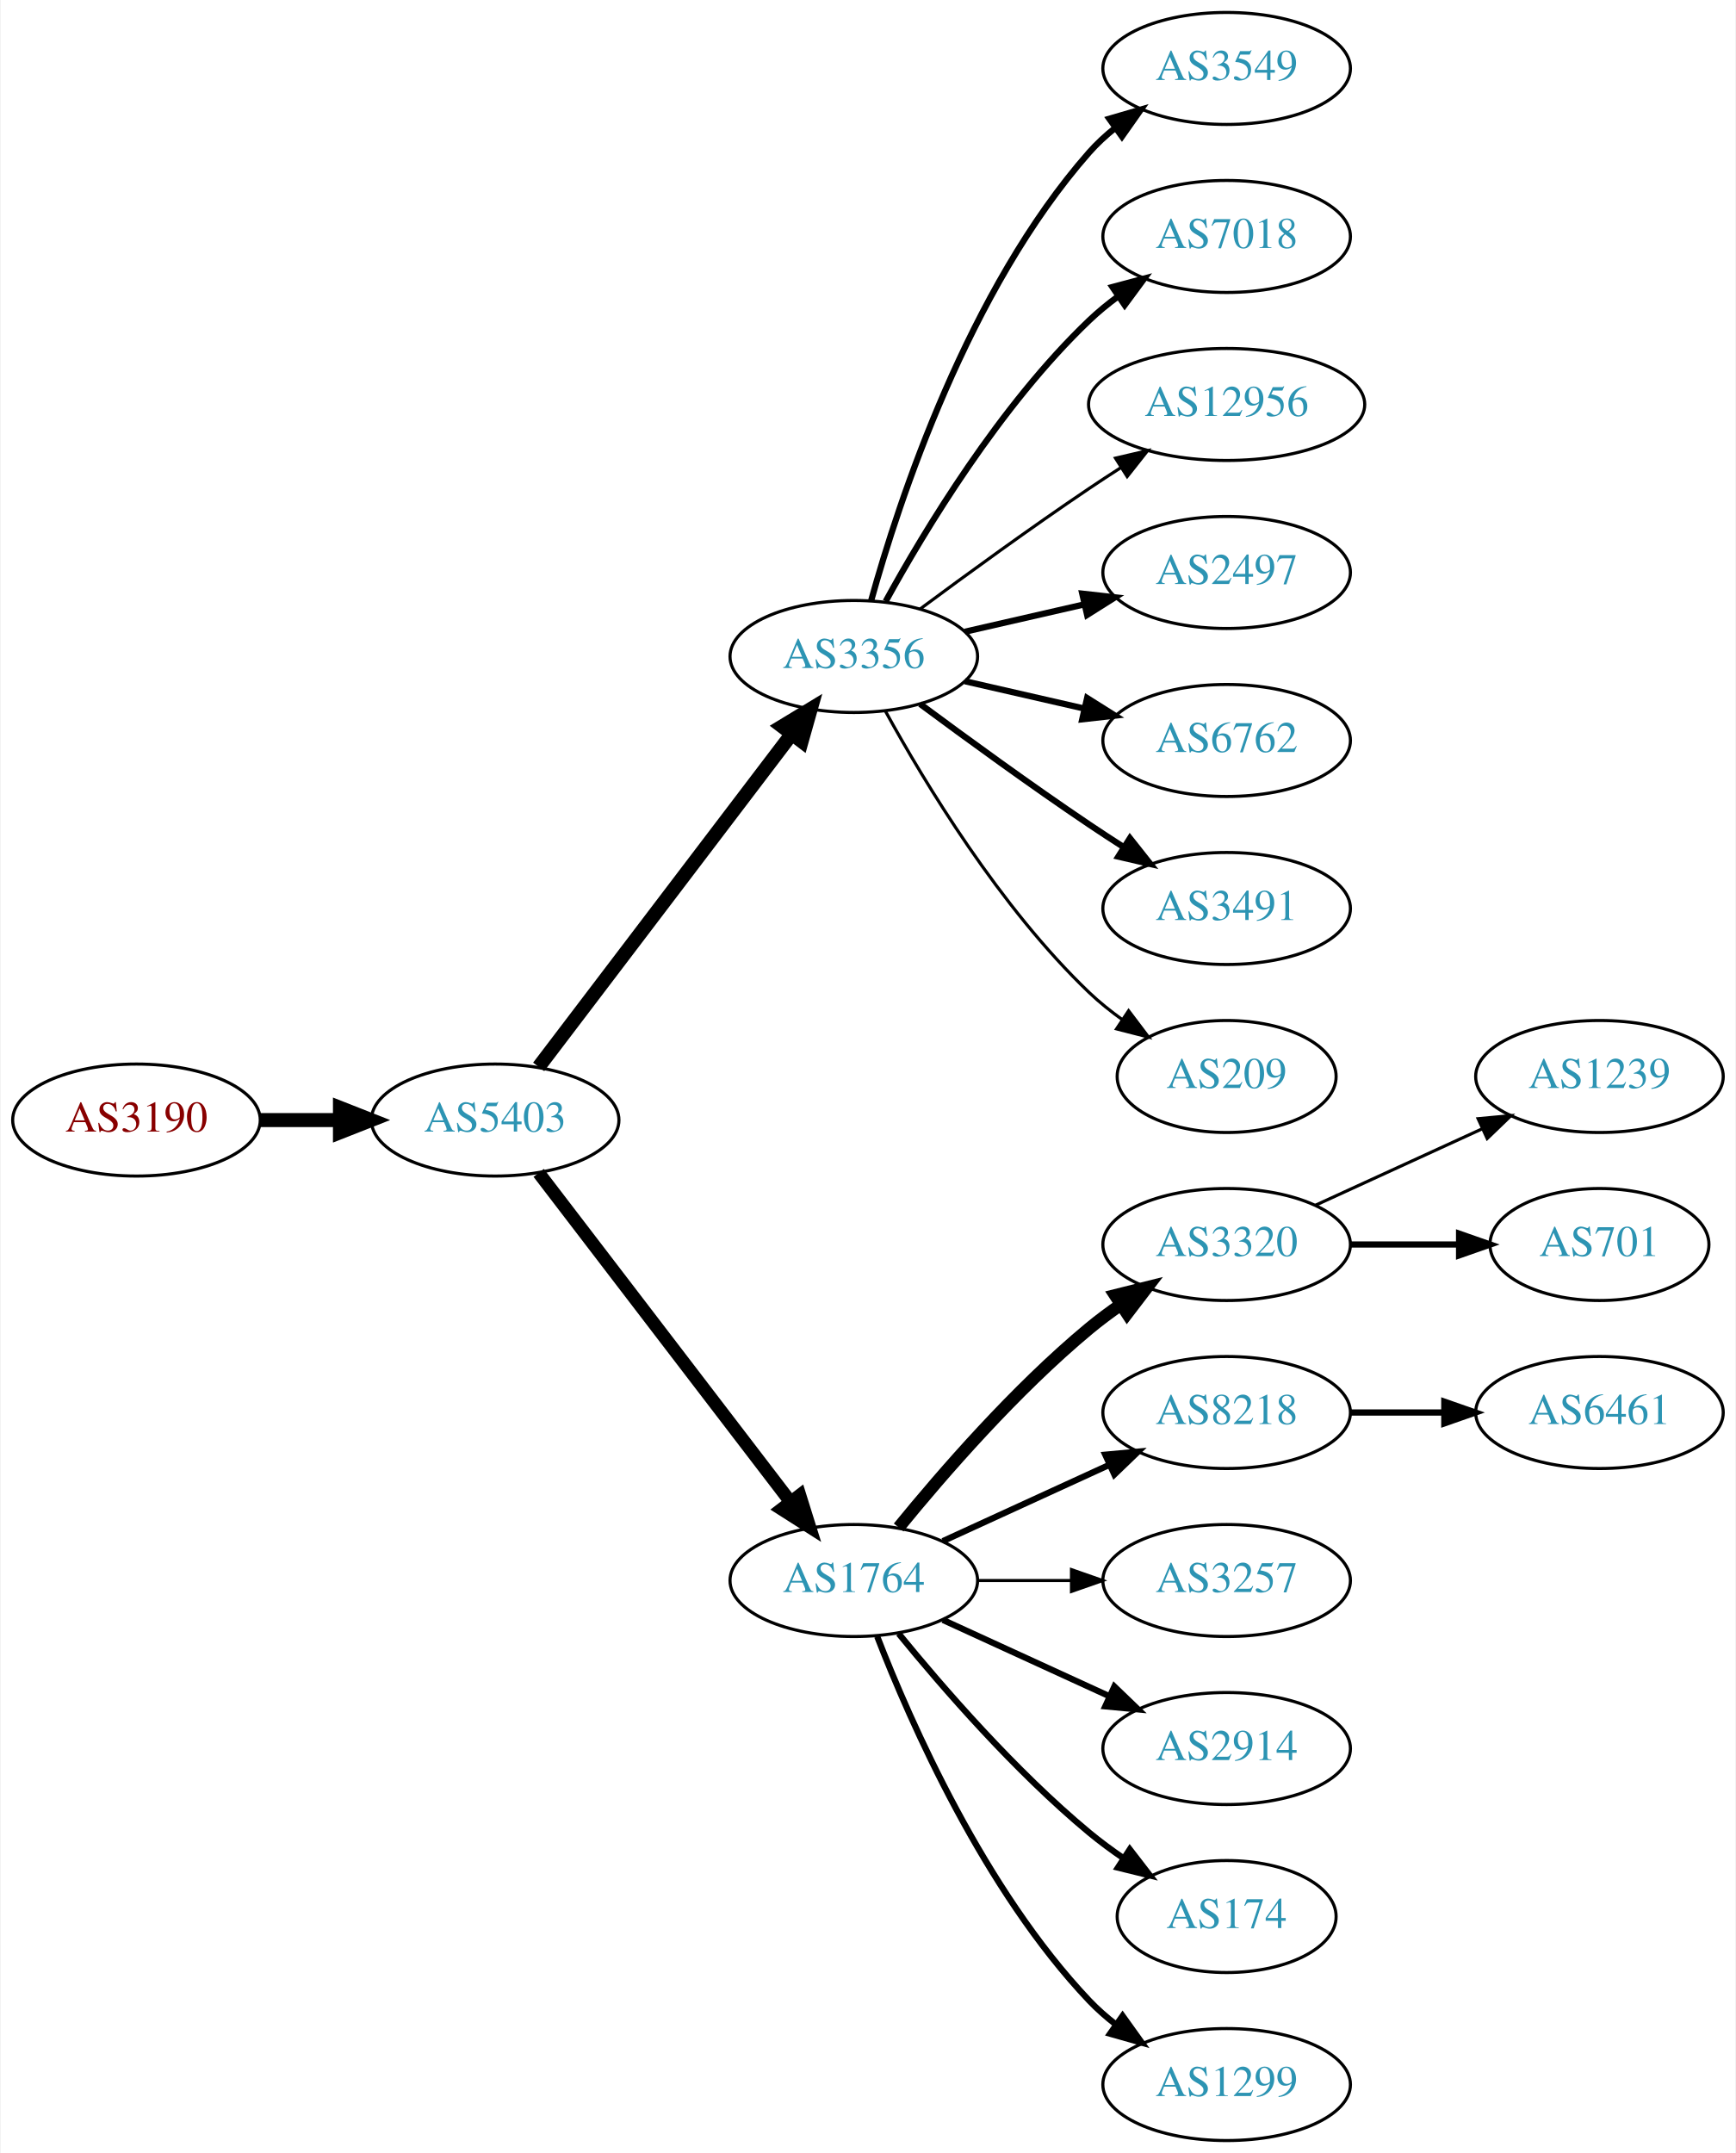
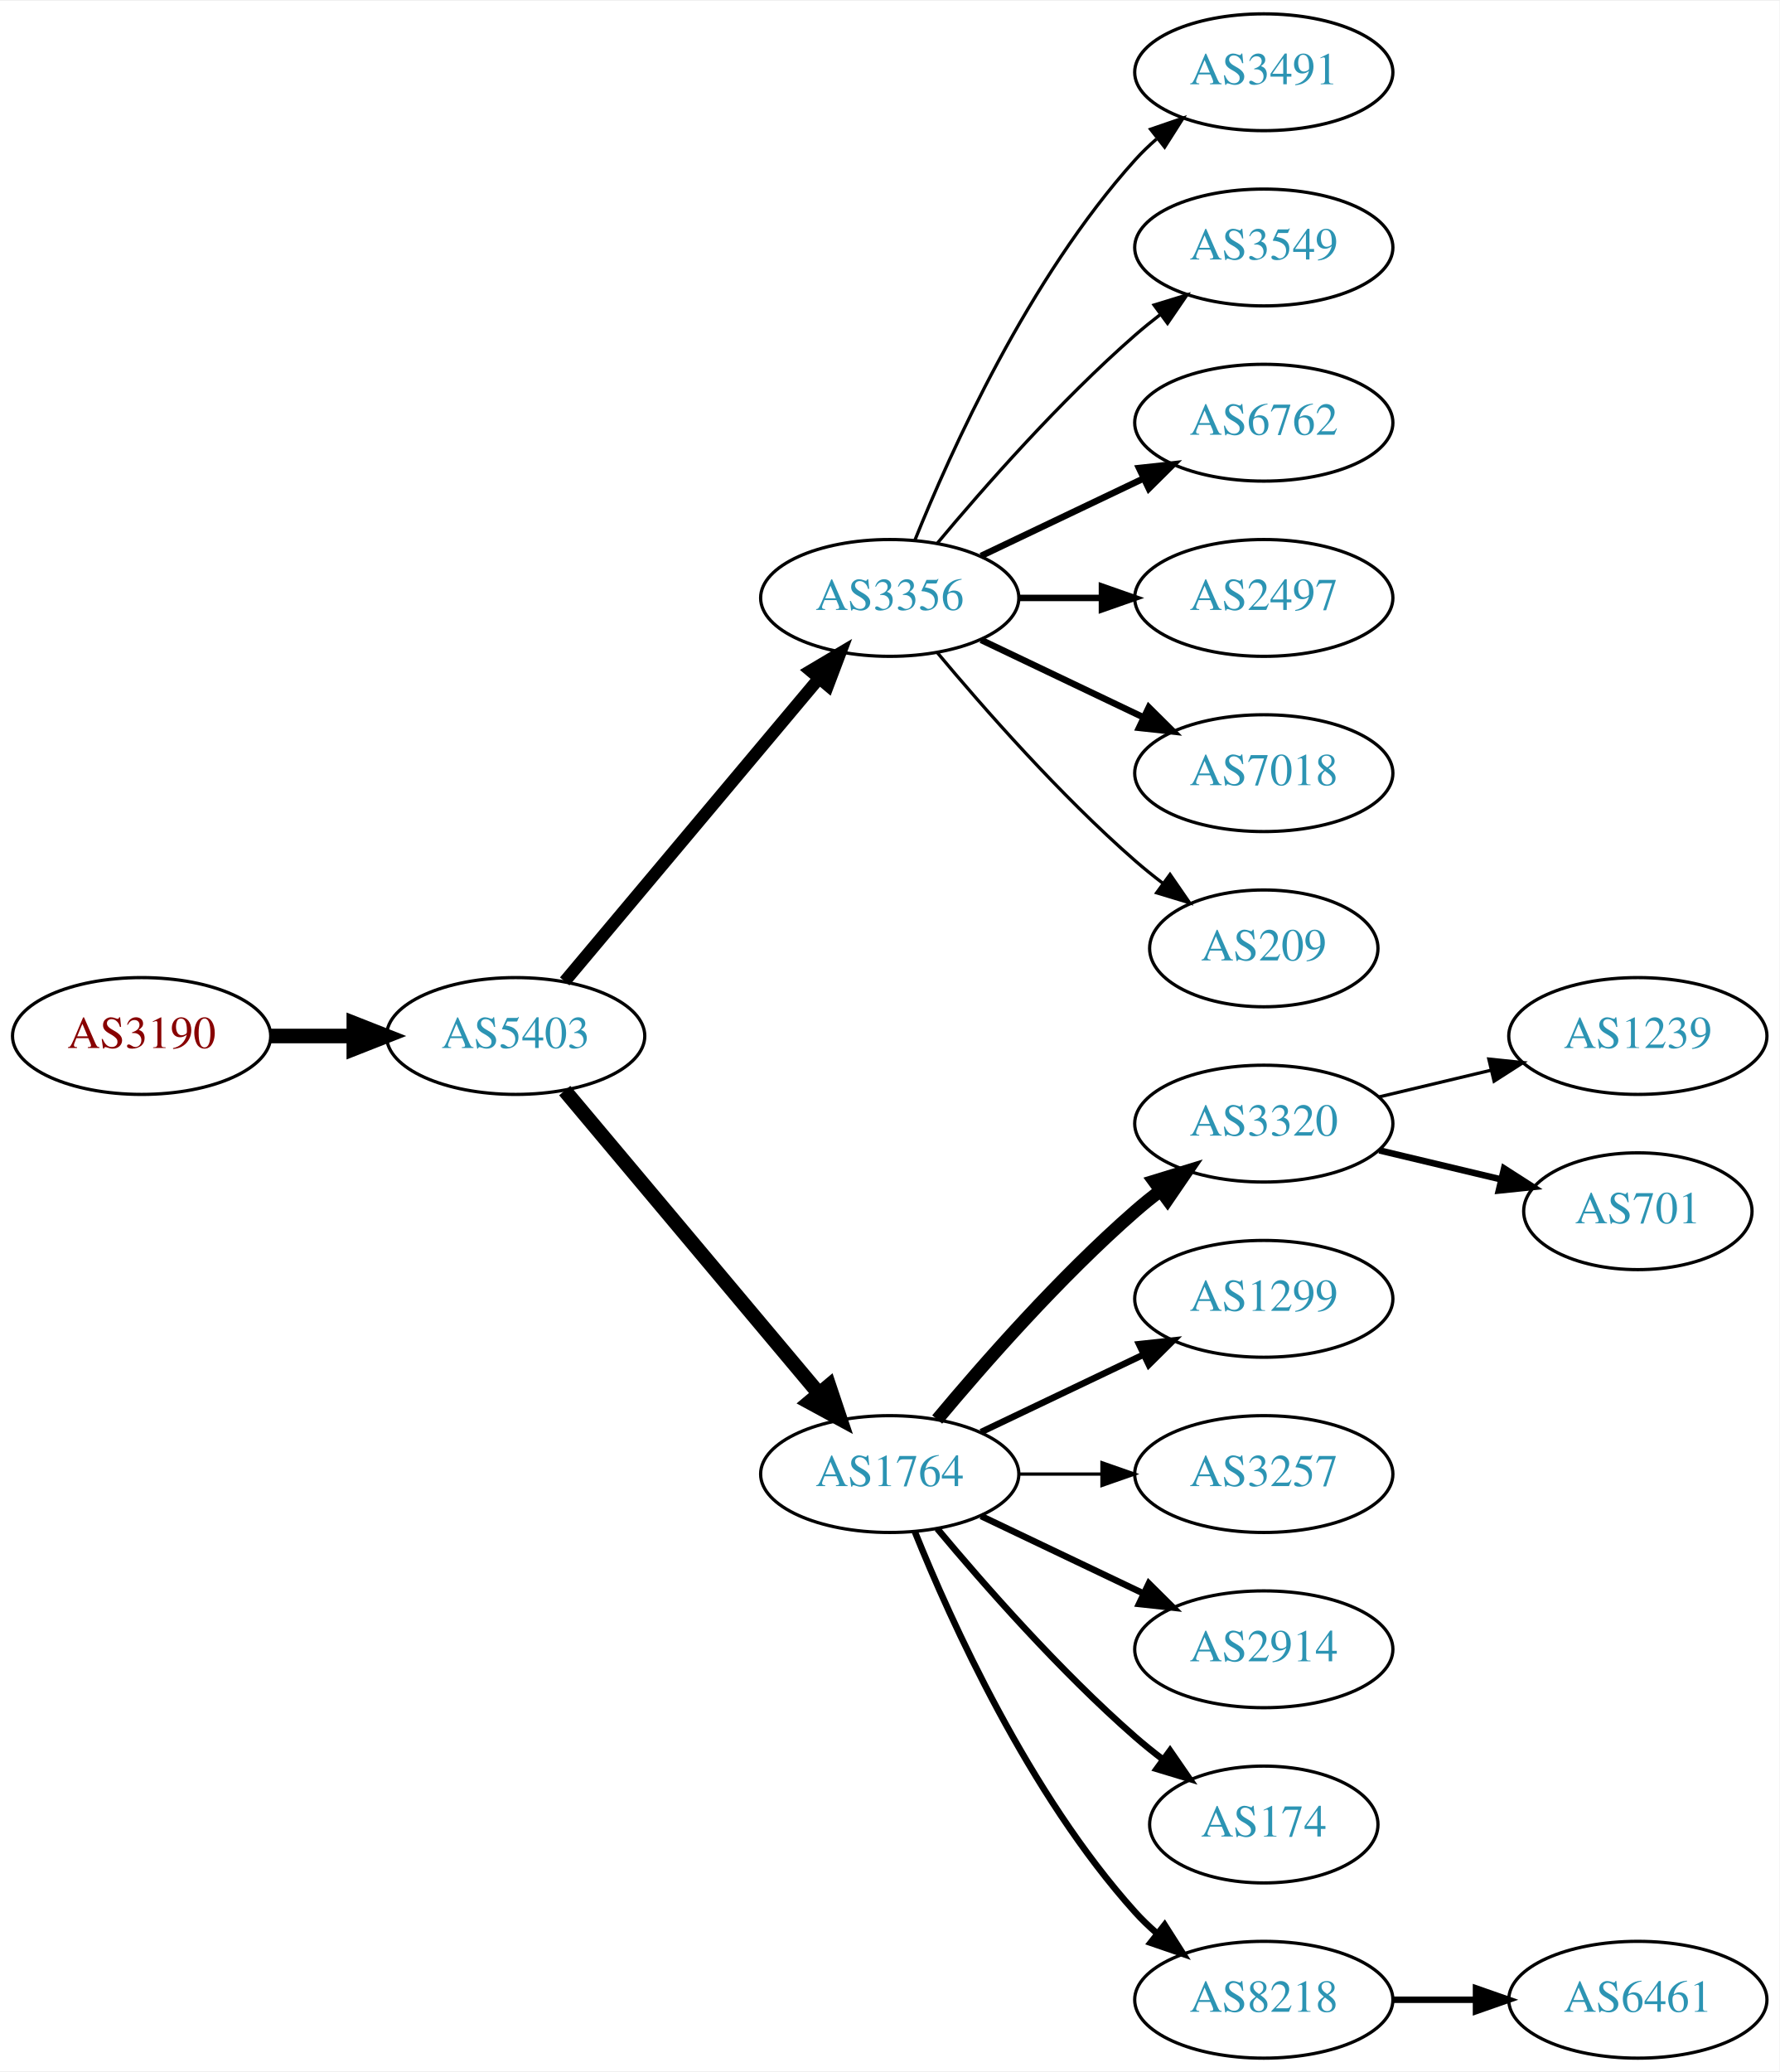
- <svg xmlns="http://www.w3.org/2000/svg" xmlns:xlink="http://www.w3.org/1999/xlink" width="558pt" height="692pt" viewBox="0.00 0.00 557.56 692.00">
-   <g id="graph0" class="graph" transform="scale(1 1) rotate(0) translate(4 688)">
-     <polygon fill="white" stroke="none" points="-4,4 -4,-688 553.564,-688 553.564,4 -4,4" />
+ <svg xmlns="http://www.w3.org/2000/svg" xmlns:xlink="http://www.w3.org/1999/xlink" width="548pt" height="638pt" viewBox="0.00 0.00 548.46 638.00">
+   <g id="graph0" class="graph" transform="scale(1 1) rotate(0) translate(4 634)">
+     <polygon fill="white" stroke="none" points="-4,4 -4,-634 544.465,-634 544.465,4 -4,4" />
    <g id="node1" class="node">
      <g id="a_node1">
        <a xlink:href="/asn/3190" xlink:title="AS3190 ~ 3-S-IT Dienstleistungen GmbH [AT]">
-           <ellipse fill="#ffffff" stroke="black" cx="39.647" cy="-328" rx="39.794" ry="18" />
-           <text text-anchor="middle" x="39.647" y="-324.3" font-family="Times,serif" font-size="14.00" fill="#880000">AS3190</text>
+           <ellipse fill="#ffffff" stroke="black" cx="39.647" cy="-315" rx="39.794" ry="18" />
+           <text text-anchor="middle" x="39.647" y="-311.3" font-family="Times,serif" font-size="14.00" fill="#880000">AS3190</text>
        </a>
      </g>
    </g>
    <g id="node2" class="node">
      <g id="a_node2">
        <a xlink:href="/asn/5403" xlink:title="AS5403 ~ AS5403 [AT]">
-           <ellipse fill="#ffffff" stroke="black" cx="154.939" cy="-328" rx="39.794" ry="18" />
-           <text text-anchor="middle" x="154.939" y="-324.3" font-family="Times,serif" font-size="14.00" fill="#2c94b3">AS5403</text>
+           <ellipse fill="#ffffff" stroke="black" cx="154.939" cy="-315" rx="39.794" ry="18" />
+           <text text-anchor="middle" x="154.939" y="-311.3" font-family="Times,serif" font-size="14.00" fill="#2c94b3">AS5403</text>
        </a>
      </g>
    </g>
    <g id="edge1" class="edge">
-       <path fill="none" stroke="black" stroke-width="4.5" d="M79.319,-328C87.522,-328 96.286,-328 104.818,-328" />
-       <polygon fill="black" stroke="black" stroke-width="4.5" points="105.057,-331.938 115.057,-328 105.057,-324.063 105.057,-331.938" />
+       <path fill="none" stroke="black" stroke-width="4.5" d="M79.319,-315C87.522,-315 96.286,-315 104.818,-315" />
+       <polygon fill="black" stroke="black" stroke-width="4.5" points="105.057,-318.938 115.057,-315 105.057,-311.063 105.057,-318.938" />
    </g>
    <g id="node3" class="node">
      <g id="a_node3">
        <a xlink:href="/asn/3356" xlink:title="AS3356 ~ Level 3 Parent, LLC [US]">
-           <ellipse fill="#ffffff" stroke="black" cx="270.232" cy="-477" rx="39.794" ry="18" />
-           <text text-anchor="middle" x="270.232" y="-473.3" font-family="Times,serif" font-size="14.00" fill="#2c94b3">AS3356</text>
+           <ellipse fill="#ffffff" stroke="black" cx="270.232" cy="-450" rx="39.794" ry="18" />
+           <text text-anchor="middle" x="270.232" y="-446.3" font-family="Times,serif" font-size="14.00" fill="#2c94b3">AS3356</text>
        </a>
      </g>
    </g>
    <g id="edge2" class="edge">
-       <path fill="none" stroke="black" stroke-width="4.5" d="M168.936,-345.092C188.911,-371.364 227.262,-421.802 250.318,-452.125" />
-       <polygon fill="black" stroke="black" stroke-width="4.5" points="247.201,-454.53 256.388,-460.107 253.47,-449.764 247.201,-454.53" />
+       <path fill="none" stroke="black" stroke-width="3.808" d="M170.059,-331.825C189.734,-355.269 225.538,-397.934 248.316,-425.076" />
+       <polygon fill="black" stroke="black" stroke-width="3.808" points="245.825,-427.553 254.935,-432.963 251.188,-423.053 245.825,-427.553" />
    </g>
    <g id="node4" class="node">
      <g id="a_node4">
        <a xlink:href="/asn/1764" xlink:title="AS1764 ~ NEXTLAYER-AS [AT]">
          <ellipse fill="#ffffff" stroke="black" cx="270.232" cy="-180" rx="39.794" ry="18" />
          <text text-anchor="middle" x="270.232" y="-176.3" font-family="Times,serif" font-size="14.00" fill="#2c94b3">AS1764</text>
        </a>
      </g>
    </g>
    <g id="edge3" class="edge">
-       <path fill="none" stroke="black" stroke-width="4.179" d="M168.936,-311.023C188.805,-285.066 226.855,-235.36 249.949,-205.191" />
-       <polygon fill="black" stroke="black" stroke-width="4.179" points="252.864,-207.398 256.039,-197.235 247.057,-202.953 252.864,-207.398" />
+       <path fill="none" stroke="black" stroke-width="4.5" d="M170.059,-298.175C189.734,-274.731 225.538,-232.066 248.316,-204.924" />
+       <polygon fill="black" stroke="black" stroke-width="4.5" points="251.523,-207.228 254.935,-197.037 245.49,-202.166 251.523,-207.228" />
+     </g>
+     <g id="node13" class="node">
+       <g id="a_node13">
+         <a xlink:href="/asn/3491" xlink:title="AS3491 ~ PCCW Global, Inc. [US]">
+           <ellipse fill="#ffffff" stroke="black" cx="385.525" cy="-612" rx="39.794" ry="18" />
+           <text text-anchor="middle" x="385.525" y="-608.3" font-family="Times,serif" font-size="14.00" fill="#2c94b3">AS3491</text>
+         </a>
+       </g>
+     </g>
+     <g id="edge12" class="edge">
+       <path fill="none" stroke="black" d="M277.98,-467.787C289.031,-495.243 313.084,-548.578 345.879,-585 347.881,-587.224 350.1,-589.363 352.432,-591.397" />
+       <polygon fill="black" stroke="black" points="350.631,-594.433 360.652,-597.873 354.963,-588.935 350.631,-594.433" />
+     </g>
+     <g id="node14" class="node">
+       <g id="a_node14">
+         <a xlink:href="/asn/3549" xlink:title="AS3549 ~ Level 3 Parent, LLC [US]">
+           <ellipse fill="#ffffff" stroke="black" cx="385.525" cy="-558" rx="39.794" ry="18" />
+           <text text-anchor="middle" x="385.525" y="-554.3" font-family="Times,serif" font-size="14.00" fill="#2c94b3">AS3549</text>
+         </a>
+       </g>
+     </g>
+     <g id="edge13" class="edge">
+       <path fill="none" stroke="black" d="M284.862,-466.817C299.145,-483.929 322.691,-510.745 345.879,-531 348.345,-533.154 350.983,-535.294 353.681,-537.372" />
+       <polygon fill="black" stroke="black" points="351.706,-540.264 361.835,-543.37 355.854,-534.625 351.706,-540.264" />
+     </g>
+     <g id="node15" class="node">
+       <g id="a_node15">
+         <a xlink:href="/asn/6762" xlink:title="AS6762 ~ TELECOM ITALIA SPARKLE S.p.A. [IT]">
+           <ellipse fill="#ffffff" stroke="black" cx="385.525" cy="-504" rx="39.794" ry="18" />
+           <text text-anchor="middle" x="385.525" y="-500.3" font-family="Times,serif" font-size="14.00" fill="#2c94b3">AS6762</text>
+         </a>
+       </g>
+     </g>
+     <g id="edge14" class="edge">
+       <path fill="none" stroke="black" stroke-width="2" d="M298.369,-462.934C313.363,-470.081 332.184,-479.052 348.407,-486.785" />
+       <polygon fill="black" stroke="black" stroke-width="2" points="347.077,-490.028 357.61,-491.171 350.089,-483.709 347.077,-490.028" />
+     </g>
+     <g id="node16" class="node">
+       <g id="a_node16">
+         <a xlink:href="/asn/2497" xlink:title="AS2497 ~ Internet Initiative Japan Inc. [JP]">
+           <ellipse fill="#ffffff" stroke="black" cx="385.525" cy="-450" rx="39.794" ry="18" />
+           <text text-anchor="middle" x="385.525" y="-446.3" font-family="Times,serif" font-size="14.00" fill="#2c94b3">AS2497</text>
+         </a>
+       </g>
+     </g>
+     <g id="edge15" class="edge">
+       <path fill="none" stroke="black" stroke-width="2" d="M309.905,-450C318.108,-450 326.872,-450 335.404,-450" />
+       <polygon fill="black" stroke="black" stroke-width="2" points="335.643,-453.5 345.643,-450 335.643,-446.5 335.643,-453.5" />
+     </g>
+     <g id="node17" class="node">
+       <g id="a_node17">
+         <a xlink:href="/asn/7018" xlink:title="AS7018 ~ AT&amp;T Services, Inc. [US]">
+           <ellipse fill="#ffffff" stroke="black" cx="385.525" cy="-396" rx="39.794" ry="18" />
+           <text text-anchor="middle" x="385.525" y="-392.3" font-family="Times,serif" font-size="14.00" fill="#2c94b3">AS7018</text>
+         </a>
+       </g>
+     </g>
+     <g id="edge16" class="edge">
+       <path fill="none" stroke="black" stroke-width="2" d="M298.369,-437.066C313.363,-429.919 332.184,-420.948 348.407,-413.215" />
+       <polygon fill="black" stroke="black" stroke-width="2" points="350.089,-416.291 357.61,-408.829 347.077,-409.972 350.089,-416.291" />
+     </g>
+     <g id="node18" class="node">
+       <g id="a_node18">
+         <a xlink:href="/asn/209" xlink:title="AS209 ~ CenturyLink Communications, LLC [US]">
+           <ellipse fill="#ffffff" stroke="black" cx="385.525" cy="-342" rx="35.194" ry="18" />
+           <text text-anchor="middle" x="385.525" y="-338.3" font-family="Times,serif" font-size="14.00" fill="#2c94b3">AS209</text>
+         </a>
+       </g>
+     </g>
+     <g id="edge17" class="edge">
+       <path fill="none" stroke="black" d="M284.862,-433.183C299.145,-416.071 322.691,-389.255 345.879,-369 348.549,-366.668 351.421,-364.352 354.352,-362.114" />
+       <polygon fill="black" stroke="black" points="356.629,-364.784 362.643,-356.061 352.502,-359.13 356.629,-364.784" />
    </g>
    <g id="node5" class="node">
      <g id="a_node5">
-         <a xlink:href="/asn/3549" xlink:title="AS3549 ~ Level 3 Parent, LLC [US]">
-           <ellipse fill="#ffffff" stroke="black" cx="390.075" cy="-666" rx="39.794" ry="18" />
-           <text text-anchor="middle" x="390.075" y="-662.3" font-family="Times,serif" font-size="14.00" fill="#2c94b3">AS3549</text>
+         <a xlink:href="/asn/3320" xlink:title="AS3320 ~ DTAG [DE]">
+           <ellipse fill="#ffffff" stroke="black" cx="385.525" cy="-288" rx="39.794" ry="18" />
+           <text text-anchor="middle" x="385.525" y="-284.3" font-family="Times,serif" font-size="14.00" fill="#2c94b3">AS3320</text>
        </a>
      </g>
    </g>
    <g id="edge4" class="edge">
-       <path fill="none" stroke="black" stroke-width="2" d="M275.805,-494.946C284.711,-526.995 306.995,-594.842 345.879,-639 348.363,-641.821 351.213,-644.449 354.238,-646.871" />
-       <polygon fill="black" stroke="black" stroke-width="2" points="352.356,-649.828 362.527,-652.791 356.424,-644.131 352.356,-649.828" />
+       <path fill="none" stroke="black" stroke-width="4" d="M284.862,-196.817C299.145,-213.929 322.691,-240.745 345.879,-261 348.345,-263.154 350.983,-265.294 353.681,-267.372" />
+       <polygon fill="black" stroke="black" stroke-width="4" points="351.706,-270.264 361.835,-273.37 355.854,-264.625 351.706,-270.264" />
    </g>
    <g id="node6" class="node">
      <g id="a_node6">
-         <a xlink:href="/asn/7018" xlink:title="AS7018 ~ AT&amp;T Services, Inc. [US]">
-           <ellipse fill="#ffffff" stroke="black" cx="390.075" cy="-612" rx="39.794" ry="18" />
-           <text text-anchor="middle" x="390.075" y="-608.3" font-family="Times,serif" font-size="14.00" fill="#2c94b3">AS7018</text>
+         <a xlink:href="/asn/1299" xlink:title="AS1299 ~ Telia Carrier [EU]">
+           <ellipse fill="#ffffff" stroke="black" cx="385.525" cy="-234" rx="39.794" ry="18" />
+           <text text-anchor="middle" x="385.525" y="-230.3" font-family="Times,serif" font-size="14.00" fill="#2c94b3">AS1299</text>
        </a>
      </g>
    </g>
    <g id="edge5" class="edge">
-       <path fill="none" stroke="black" stroke-width="2" d="M280.474,-494.713C293.019,-517.561 317.196,-557.611 345.879,-585 348.747,-587.739 351.936,-590.347 355.245,-592.785" />
-       <polygon fill="black" stroke="black" stroke-width="2" points="353.369,-595.742 363.604,-598.477 357.308,-589.956 353.369,-595.742" />
+       <path fill="none" stroke="black" stroke-width="2" d="M298.369,-192.934C313.363,-200.081 332.184,-209.052 348.407,-216.785" />
+       <polygon fill="black" stroke="black" stroke-width="2" points="347.077,-220.028 357.61,-221.171 350.089,-213.709 347.077,-220.028" />
    </g>
    <g id="node7" class="node">
      <g id="a_node7">
-         <a xlink:href="/asn/12956" xlink:title="AS12956 ~ TELXIUS [ES]">
-           <ellipse fill="#ffffff" stroke="black" cx="390.075" cy="-558" rx="44.393" ry="18" />
-           <text text-anchor="middle" x="390.075" y="-554.3" font-family="Times,serif" font-size="14.00" fill="#2c94b3">AS12956</text>
+         <a xlink:href="/asn/3257" xlink:title="AS3257 ~ GTT [DE]">
+           <ellipse fill="#ffffff" stroke="black" cx="385.525" cy="-180" rx="39.794" ry="18" />
+           <text text-anchor="middle" x="385.525" y="-176.3" font-family="Times,serif" font-size="14.00" fill="#2c94b3">AS3257</text>
        </a>
      </g>
    </g>
    <g id="edge6" class="edge">
-       <path fill="none" stroke="black" d="M291.563,-492.277C306.425,-503.304 327.17,-518.407 345.879,-531 349.169,-533.215 352.632,-535.482 356.106,-537.715" />
-       <polygon fill="black" stroke="black" points="354.354,-540.748 364.673,-543.148 358.103,-534.837 354.354,-540.748" />
+       <path fill="none" stroke="black" d="M309.905,-180C318.108,-180 326.872,-180 335.404,-180" />
+       <polygon fill="black" stroke="black" points="335.643,-183.5 345.643,-180 335.643,-176.5 335.643,-183.5" />
    </g>
    <g id="node8" class="node">
      <g id="a_node8">
-         <a xlink:href="/asn/2497" xlink:title="AS2497 ~ Internet Initiative Japan Inc. [JP]">
-           <ellipse fill="#ffffff" stroke="black" cx="390.075" cy="-504" rx="39.794" ry="18" />
-           <text text-anchor="middle" x="390.075" y="-500.3" font-family="Times,serif" font-size="14.00" fill="#2c94b3">AS2497</text>
+         <a xlink:href="/asn/2914" xlink:title="AS2914 ~ NTT America, Inc. [US]">
+           <ellipse fill="#ffffff" stroke="black" cx="385.525" cy="-126" rx="39.794" ry="18" />
+           <text text-anchor="middle" x="385.525" y="-122.3" font-family="Times,serif" font-size="14.00" fill="#2c94b3">AS2914</text>
        </a>
      </g>
    </g>
    <g id="edge7" class="edge">
-       <path fill="none" stroke="black" stroke-width="2" d="M305.952,-484.955C317.952,-487.704 331.572,-490.825 344.265,-493.733" />
-       <polygon fill="black" stroke="black" stroke-width="2" points="343.668,-497.187 354.197,-496.009 345.231,-490.364 343.668,-497.187" />
+       <path fill="none" stroke="black" stroke-width="2" d="M298.369,-167.066C313.363,-159.919 332.184,-150.948 348.407,-143.215" />
+       <polygon fill="black" stroke="black" stroke-width="2" points="350.089,-146.291 357.61,-138.829 347.077,-139.972 350.089,-146.291" />
    </g>
    <g id="node9" class="node">
      <g id="a_node9">
-         <a xlink:href="/asn/6762" xlink:title="AS6762 ~ TELECOM ITALIA SPARKLE S.p.A. [IT]">
-           <ellipse fill="#ffffff" stroke="black" cx="390.075" cy="-450" rx="39.794" ry="18" />
-           <text text-anchor="middle" x="390.075" y="-446.3" font-family="Times,serif" font-size="14.00" fill="#2c94b3">AS6762</text>
+         <a xlink:href="/asn/174" xlink:title="AS174 ~ Cogent Communications [US]">
+           <ellipse fill="#ffffff" stroke="black" cx="385.525" cy="-72" rx="35.194" ry="18" />
+           <text text-anchor="middle" x="385.525" y="-68.3" font-family="Times,serif" font-size="14.00" fill="#2c94b3">AS174</text>
        </a>
      </g>
    </g>
    <g id="edge8" class="edge">
-       <path fill="none" stroke="black" stroke-width="2" d="M305.952,-469.045C317.952,-466.296 331.572,-463.175 344.265,-460.267" />
-       <polygon fill="black" stroke="black" stroke-width="2" points="345.231,-463.636 354.197,-457.991 343.668,-456.813 345.231,-463.636" />
+       <path fill="none" stroke="black" stroke-width="2" d="M284.862,-163.183C299.145,-146.071 322.691,-119.255 345.879,-99 348.549,-96.668 351.421,-94.352 354.352,-92.114" />
+       <polygon fill="black" stroke="black" stroke-width="2" points="356.629,-94.784 362.643,-86.061 352.502,-89.13 356.629,-94.784" />
    </g>
    <g id="node10" class="node">
      <g id="a_node10">
-         <a xlink:href="/asn/3491" xlink:title="AS3491 ~ PCCW Global, Inc. [US]">
-           <ellipse fill="#ffffff" stroke="black" cx="390.075" cy="-396" rx="39.794" ry="18" />
-           <text text-anchor="middle" x="390.075" y="-392.3" font-family="Times,serif" font-size="14.00" fill="#2c94b3">AS3491</text>
+         <a xlink:href="/asn/8218" xlink:title="AS8218 ~ legacy Neotelecoms [FR]">
+           <ellipse fill="#ffffff" stroke="black" cx="385.525" cy="-18" rx="39.794" ry="18" />
+           <text text-anchor="middle" x="385.525" y="-14.3" font-family="Times,serif" font-size="14.00" fill="#2c94b3">AS8218</text>
        </a>
      </g>
    </g>
    <g id="edge9" class="edge">
-       <path fill="none" stroke="black" stroke-width="2" d="M291.563,-461.723C306.425,-450.696 327.17,-435.593 345.879,-423 349.428,-420.611 353.178,-418.161 356.927,-415.758" />
-       <polygon fill="black" stroke="black" stroke-width="2" points="358.995,-418.591 365.575,-410.288 355.253,-412.675 358.995,-418.591" />
+       <path fill="none" stroke="black" stroke-width="2" d="M277.98,-162.213C289.031,-134.757 313.084,-81.422 345.879,-45 347.881,-42.776 350.1,-40.637 352.432,-38.603" />
+       <polygon fill="black" stroke="black" stroke-width="2" points="354.963,-41.065 360.652,-32.127 350.631,-35.567 354.963,-41.065" />
    </g>
    <g id="node11" class="node">
      <g id="a_node11">
-         <a xlink:href="/asn/209" xlink:title="AS209 ~ CenturyLink Communications, LLC [US]">
-           <ellipse fill="#ffffff" stroke="black" cx="390.075" cy="-342" rx="35.194" ry="18" />
-           <text text-anchor="middle" x="390.075" y="-338.3" font-family="Times,serif" font-size="14.00" fill="#2c94b3">AS209</text>
+         <a xlink:href="/asn/1239" xlink:title="AS1239 ~ Sprint [US]">
+           <ellipse fill="#ffffff" stroke="black" cx="500.818" cy="-315" rx="39.794" ry="18" />
+           <text text-anchor="middle" x="500.818" y="-311.3" font-family="Times,serif" font-size="14.00" fill="#2c94b3">AS1239</text>
        </a>
      </g>
    </g>
    <g id="edge10" class="edge">
-       <path fill="none" stroke="black" d="M280.474,-459.287C293.019,-436.439 317.196,-396.389 345.879,-369 349.133,-365.893 352.8,-362.954 356.586,-360.24" />
-       <polygon fill="black" stroke="black" points="358.564,-363.128 364.954,-354.678 354.689,-357.299 358.564,-363.128" />
+       <path fill="none" stroke="black" d="M421.133,-296.248C432.004,-298.838 444.158,-301.735 455.601,-304.462" />
+       <polygon fill="black" stroke="black" points="454.884,-307.889 465.423,-306.803 456.507,-301.08 454.884,-307.889" />
    </g>
    <g id="node12" class="node">
      <g id="a_node12">
-         <a xlink:href="/asn/3320" xlink:title="AS3320 ~ DTAG [DE]">
-           <ellipse fill="#ffffff" stroke="black" cx="390.075" cy="-288" rx="39.794" ry="18" />
-           <text text-anchor="middle" x="390.075" y="-284.3" font-family="Times,serif" font-size="14.00" fill="#2c94b3">AS3320</text>
+         <a xlink:href="/asn/701" xlink:title="AS701 ~ UUNET [US]">
+           <ellipse fill="#ffffff" stroke="black" cx="500.818" cy="-261" rx="35.194" ry="18" />
+           <text text-anchor="middle" x="500.818" y="-257.3" font-family="Times,serif" font-size="14.00" fill="#2c94b3">AS701</text>
        </a>
      </g>
    </g>
    <g id="edge11" class="edge">
-       <path fill="none" stroke="black" stroke-width="4" d="M284.651,-197.065C298.766,-214.375 322.181,-241.345 345.879,-261 349.095,-263.668 352.596,-266.27 356.166,-268.741" />
-       <polygon fill="black" stroke="black" stroke-width="4" points="354.244,-271.666 364.523,-274.236 358.09,-265.817 354.244,-271.666" />
-     </g>
-     <g id="node13" class="node">
-       <g id="a_node13">
-         <a xlink:href="/asn/8218" xlink:title="AS8218 ~ legacy Neotelecoms [FR]">
-           <ellipse fill="#ffffff" stroke="black" cx="390.075" cy="-234" rx="39.794" ry="18" />
-           <text text-anchor="middle" x="390.075" y="-230.3" font-family="Times,serif" font-size="14.00" fill="#2c94b3">AS8218</text>
-         </a>
-       </g>
-     </g>
-     <g id="edge12" class="edge">
-       <path fill="none" stroke="black" stroke-width="2" d="M298.861,-192.661C314.818,-199.973 335.089,-209.261 352.371,-217.181" />
-       <polygon fill="black" stroke="black" stroke-width="2" points="351.07,-220.435 361.619,-221.419 353.986,-214.071 351.07,-220.435" />
-     </g>
-     <g id="node14" class="node">
-       <g id="a_node14">
-         <a xlink:href="/asn/3257" xlink:title="AS3257 ~ GTT [DE]">
-           <ellipse fill="#ffffff" stroke="black" cx="390.075" cy="-180" rx="39.794" ry="18" />
-           <text text-anchor="middle" x="390.075" y="-176.3" font-family="Times,serif" font-size="14.00" fill="#2c94b3">AS3257</text>
-         </a>
-       </g>
-     </g>
-     <g id="edge13" class="edge">
-       <path fill="none" stroke="black" d="M310.145,-180C319.698,-180 330.048,-180 340.011,-180" />
-       <polygon fill="black" stroke="black" points="340.203,-183.5 350.203,-180 340.203,-176.5 340.203,-183.5" />
-     </g>
-     <g id="node15" class="node">
-       <g id="a_node15">
-         <a xlink:href="/asn/2914" xlink:title="AS2914 ~ NTT America, Inc. [US]">
-           <ellipse fill="#ffffff" stroke="black" cx="390.075" cy="-126" rx="39.794" ry="18" />
-           <text text-anchor="middle" x="390.075" y="-122.3" font-family="Times,serif" font-size="14.00" fill="#2c94b3">AS2914</text>
-         </a>
-       </g>
-     </g>
-     <g id="edge14" class="edge">
-       <path fill="none" stroke="black" stroke-width="2" d="M298.861,-167.339C314.818,-160.027 335.089,-150.739 352.371,-142.819" />
-       <polygon fill="black" stroke="black" stroke-width="2" points="353.986,-145.929 361.619,-138.581 351.07,-139.565 353.986,-145.929" />
-     </g>
-     <g id="node16" class="node">
-       <g id="a_node16">
-         <a xlink:href="/asn/174" xlink:title="AS174 ~ Cogent Communications [US]">
-           <ellipse fill="#ffffff" stroke="black" cx="390.075" cy="-72" rx="35.194" ry="18" />
-           <text text-anchor="middle" x="390.075" y="-68.3" font-family="Times,serif" font-size="14.00" fill="#2c94b3">AS174</text>
-         </a>
-       </g>
-     </g>
-     <g id="edge15" class="edge">
-       <path fill="none" stroke="black" stroke-width="2" d="M284.651,-162.935C298.766,-145.625 322.181,-118.655 345.879,-99 349.342,-96.128 353.135,-93.331 356.989,-90.692" />
-       <polygon fill="black" stroke="black" stroke-width="2" points="358.95,-93.592 365.422,-85.203 355.132,-87.725 358.95,-93.592" />
-     </g>
-     <g id="node17" class="node">
-       <g id="a_node17">
-         <a xlink:href="/asn/1299" xlink:title="AS1299 ~ Telia Carrier [EU]">
-           <ellipse fill="#ffffff" stroke="black" cx="390.075" cy="-18" rx="39.794" ry="18" />
-           <text text-anchor="middle" x="390.075" y="-14.3" font-family="Times,serif" font-size="14.00" fill="#2c94b3">AS1299</text>
-         </a>
-       </g>
-     </g>
-     <g id="edge16" class="edge">
-       <path fill="none" stroke="black" stroke-width="2" d="M277.755,-162.006C288.506,-134.272 312.163,-80.571 345.879,-45 348.465,-42.272 351.382,-39.706 354.45,-37.323" />
-       <polygon fill="black" stroke="black" stroke-width="2" points="356.629,-40.069 362.799,-31.457 352.604,-34.342 356.629,-40.069" />
+       <path fill="none" stroke="black" stroke-width="2" d="M421.133,-279.752C432.927,-276.942 446.232,-273.771 458.499,-270.847" />
+       <polygon fill="black" stroke="black" stroke-width="2" points="459.588,-274.186 468.504,-268.463 457.965,-267.376 459.588,-274.186" />
    </g>
    <g id="node19" class="node">
      <g id="a_node19">
-         <a xlink:href="/asn/1239" xlink:title="AS1239 ~ Sprint [US]">
-           <ellipse fill="#ffffff" stroke="black" cx="509.918" cy="-342" rx="39.794" ry="18" />
-           <text text-anchor="middle" x="509.918" y="-338.3" font-family="Times,serif" font-size="14.00" fill="#2c94b3">AS1239</text>
+         <a xlink:href="/asn/6461" xlink:title="AS6461 ~ Zayo Bandwidth [US]">
+           <ellipse fill="#ffffff" stroke="black" cx="500.818" cy="-18" rx="39.794" ry="18" />
+           <text text-anchor="middle" x="500.818" y="-14.3" font-family="Times,serif" font-size="14.00" fill="#2c94b3">AS6461</text>
        </a>
      </g>
    </g>
    <g id="edge18" class="edge">
-       <path fill="none" stroke="black" d="M418.704,-300.661C434.661,-307.973 454.931,-317.261 472.214,-325.181" />
-       <polygon fill="black" stroke="black" points="470.913,-328.435 481.462,-329.419 473.829,-322.071 470.913,-328.435" />
-     </g>
-     <g id="node20" class="node">
-       <g id="a_node20">
-         <a xlink:href="/asn/701" xlink:title="AS701 ~ UUNET [US]">
-           <ellipse fill="#ffffff" stroke="black" cx="509.918" cy="-288" rx="35.194" ry="18" />
-           <text text-anchor="middle" x="509.918" y="-284.3" font-family="Times,serif" font-size="14.00" fill="#2c94b3">AS701</text>
-         </a>
-       </g>
-     </g>
-     <g id="edge19" class="edge">
-       <path fill="none" stroke="black" stroke-width="2" d="M429.988,-288C441.075,-288 453.234,-288 464.616,-288" />
-       <polygon fill="black" stroke="black" stroke-width="2" points="464.798,-291.5 474.798,-288 464.798,-284.5 464.798,-291.5" />
-     </g>
-     <g id="node18" class="node">
-       <g id="a_node18">
-         <a xlink:href="/asn/6461" xlink:title="AS6461 ~ Zayo Bandwidth [US]">
-           <ellipse fill="#ffffff" stroke="black" cx="509.918" cy="-234" rx="39.794" ry="18" />
-           <text text-anchor="middle" x="509.918" y="-230.3" font-family="Times,serif" font-size="14.00" fill="#2c94b3">AS6461</text>
-         </a>
-       </g>
-     </g>
-     <g id="edge17" class="edge">
-       <path fill="none" stroke="black" stroke-width="2" d="M429.988,-234C439.541,-234 449.891,-234 459.853,-234" />
-       <polygon fill="black" stroke="black" stroke-width="2" points="460.046,-237.5 470.046,-234 460.046,-230.5 460.046,-237.5" />
+       <path fill="none" stroke="black" stroke-width="2" d="M425.198,-18C433.401,-18 442.165,-18 450.697,-18" />
+       <polygon fill="black" stroke="black" stroke-width="2" points="450.936,-21.5 460.936,-18 450.936,-14.5 450.936,-21.5" />
    </g>
  </g>
</svg>
